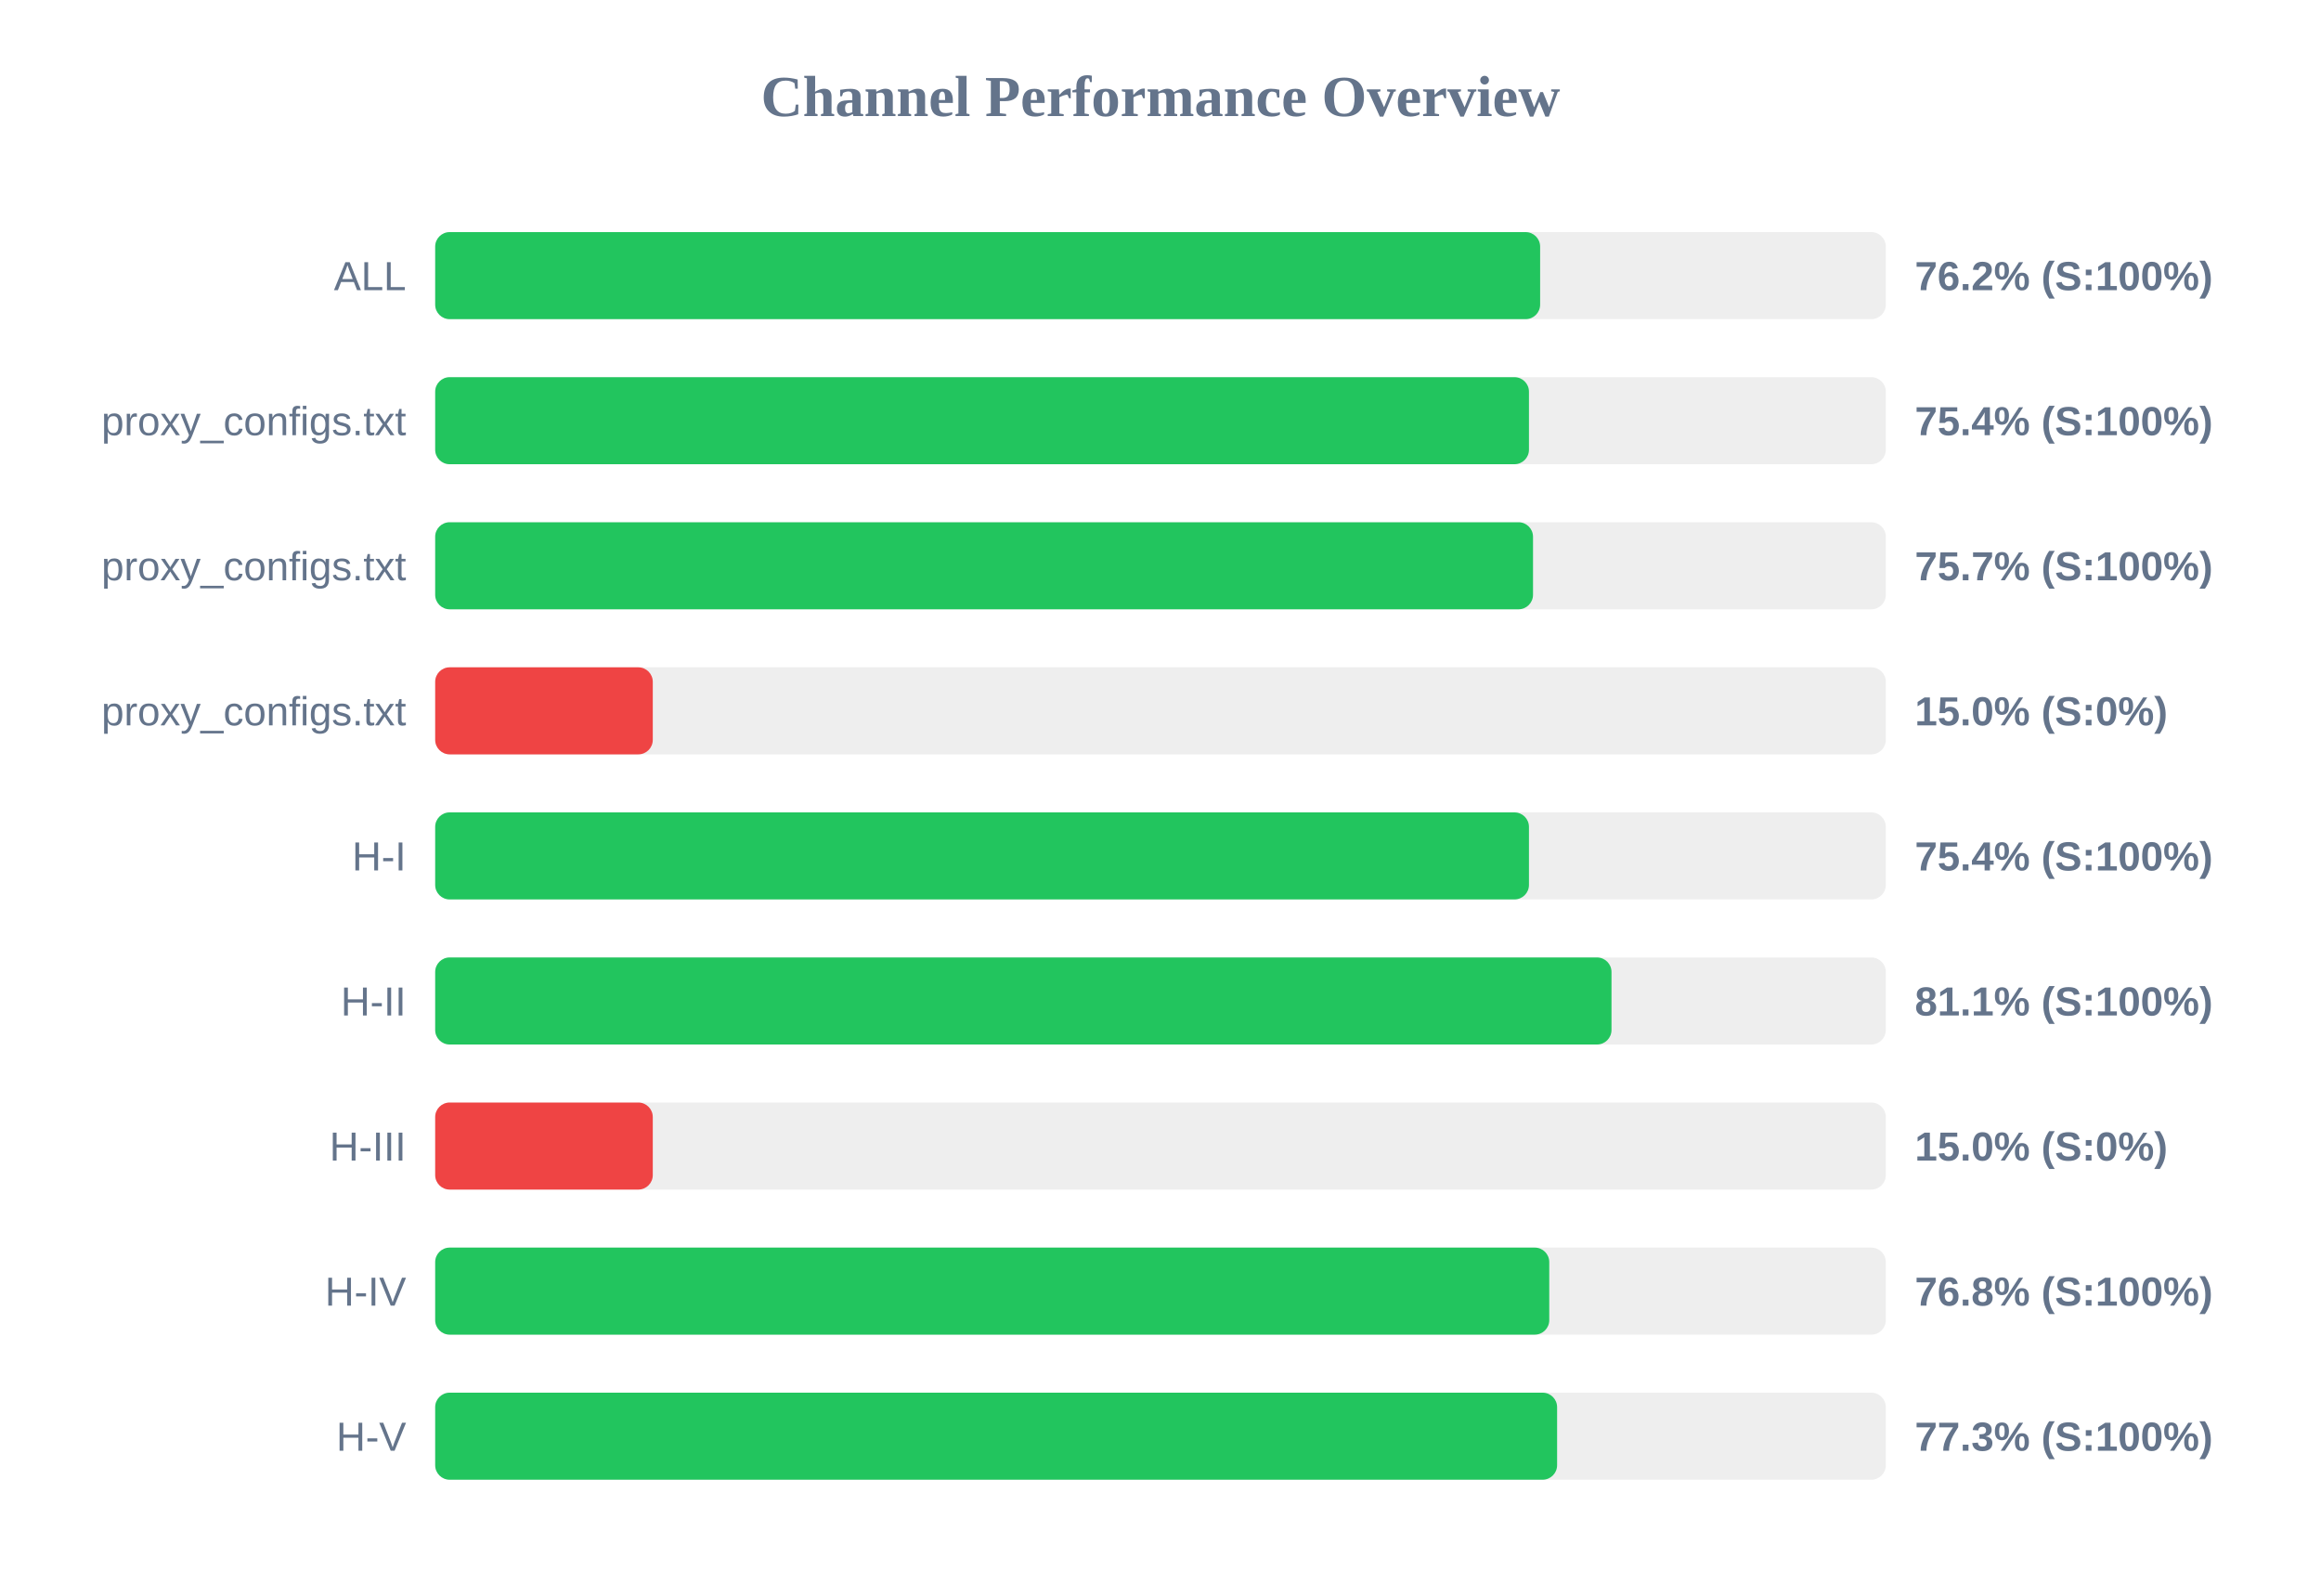
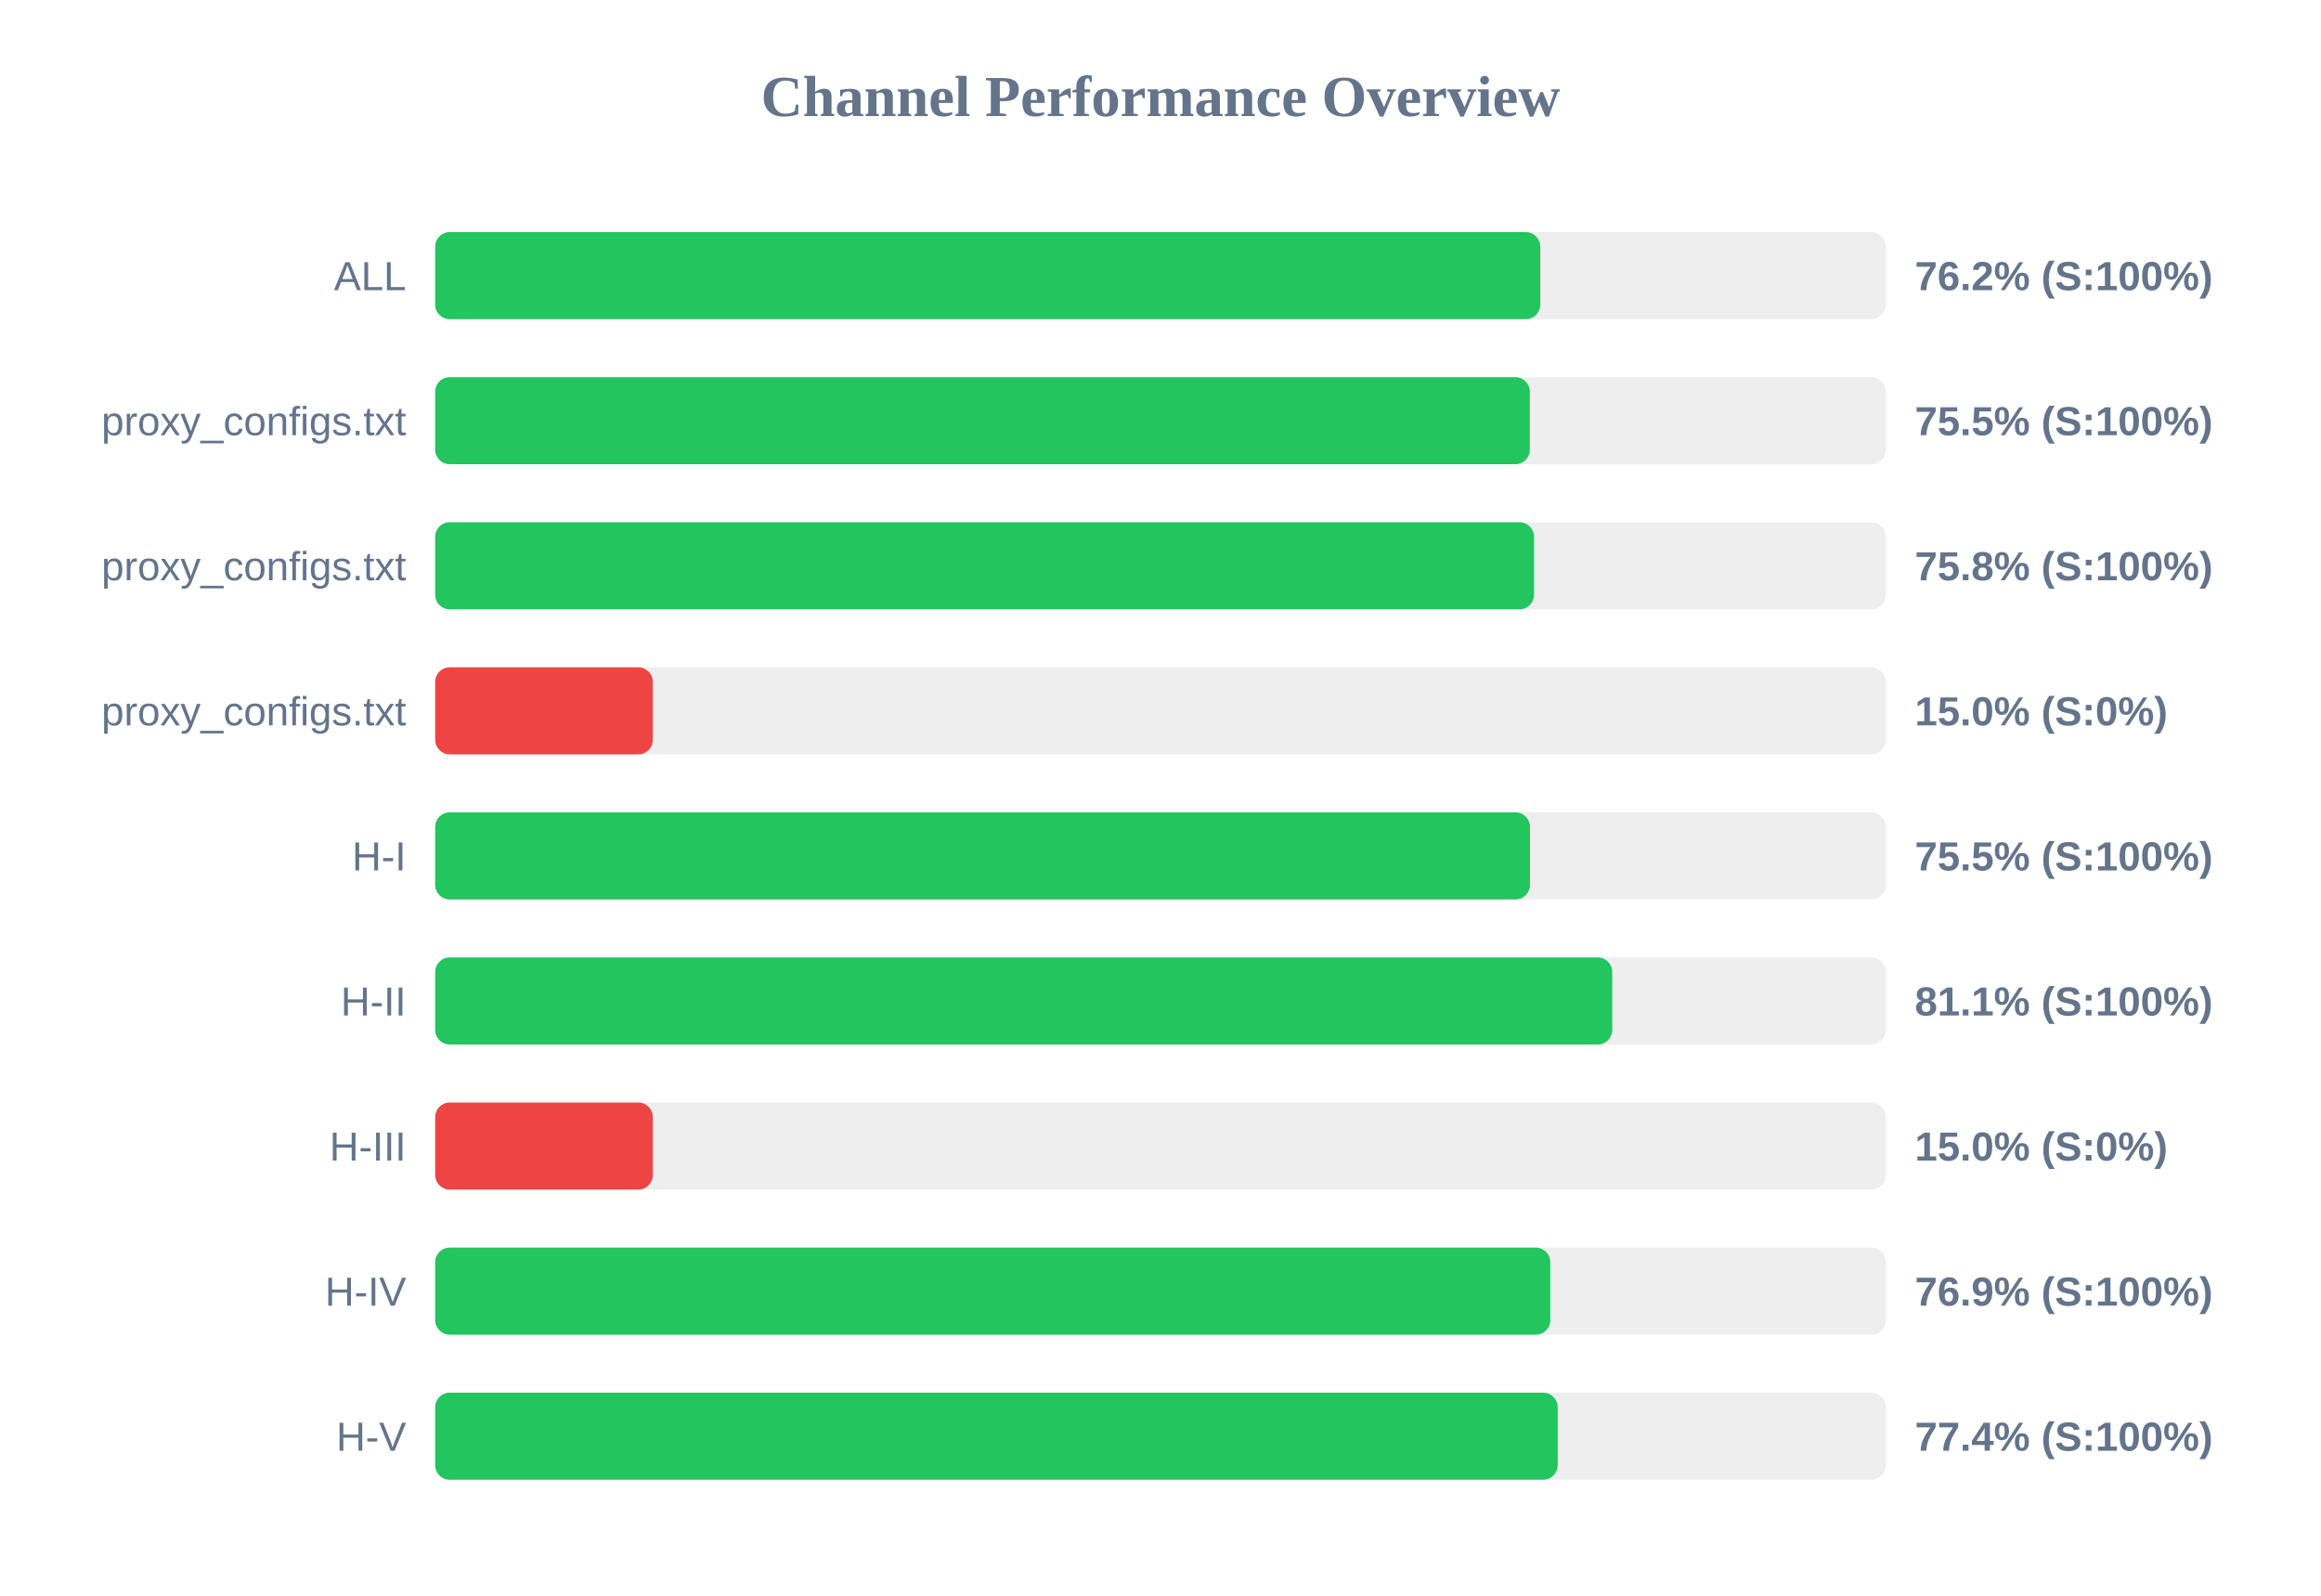
<svg xmlns="http://www.w3.org/2000/svg" width="800" height="550" version="1.1">
  <style>
        .row { font: 14px Arial; fill: #64748b; }
        .score { font: bold 14px Arial; fill: #64748b; }
    </style>
  <text x="400" y="40" text-anchor="middle" font-size="20px" font-weight="bold" fill="#64748b">Channel Performance Overview</text>
  <rect x="150" y="80" width="500" height="30" fill="#eee" rx="5" />
-   <rect x="150" y="80" width="380.85" height="30" fill="#22c55e" rx="5" />
+   <rect x="150" y="80" width="380.9" height="30" fill="#22c55e" rx="5" />
  <text x="140" y="100" text-anchor="end" class="row">ALL</text>
  <text x="660" y="100" text-anchor="start" class="score">76.2% (S:100%)</text>
  <rect x="150" y="130" width="500" height="30" fill="#eee" rx="5" />
-   <rect x="150" y="130" width="377.0" height="30" fill="#22c55e" rx="5" />
+   <rect x="150" y="130" width="377.3" height="30" fill="#22c55e" rx="5" />
  <text x="140" y="150" text-anchor="end" class="row">proxy_configs.txt</text>
-   <text x="660" y="150" text-anchor="start" class="score">75.4% (S:100%)</text>
+   <text x="660" y="150" text-anchor="start" class="score">75.5% (S:100%)</text>
  <rect x="150" y="180" width="500" height="30" fill="#eee" rx="5" />
-   <rect x="150" y="180" width="378.4" height="30" fill="#22c55e" rx="5" />
+   <rect x="150" y="180" width="378.75" height="30" fill="#22c55e" rx="5" />
  <text x="140" y="200" text-anchor="end" class="row">proxy_configs.txt</text>
-   <text x="660" y="200" text-anchor="start" class="score">75.7% (S:100%)</text>
+   <text x="660" y="200" text-anchor="start" class="score">75.8% (S:100%)</text>
  <rect x="150" y="230" width="500" height="30" fill="#eee" rx="5" />
  <rect x="150" y="230" width="75.0" height="30" fill="#ef4444" rx="5" />
  <text x="140" y="250" text-anchor="end" class="row">proxy_configs.txt</text>
  <text x="660" y="250" text-anchor="start" class="score">15.0% (S:0%)</text>
  <rect x="150" y="280" width="500" height="30" fill="#eee" rx="5" />
-   <rect x="150" y="280" width="377.0" height="30" fill="#22c55e" rx="5" />
+   <rect x="150" y="280" width="377.35" height="30" fill="#22c55e" rx="5" />
  <text x="140" y="300" text-anchor="end" class="row">H-I</text>
-   <text x="660" y="300" text-anchor="start" class="score">75.4% (S:100%)</text>
+   <text x="660" y="300" text-anchor="start" class="score">75.5% (S:100%)</text>
  <rect x="150" y="330" width="500" height="30" fill="#eee" rx="5" />
-   <rect x="150" y="330" width="405.45" height="30" fill="#22c55e" rx="5" />
+   <rect x="150" y="330" width="405.7" height="30" fill="#22c55e" rx="5" />
  <text x="140" y="350" text-anchor="end" class="row">H-II</text>
  <text x="660" y="350" text-anchor="start" class="score">81.1% (S:100%)</text>
  <rect x="150" y="380" width="500" height="30" fill="#eee" rx="5" />
  <rect x="150" y="380" width="75.0" height="30" fill="#ef4444" rx="5" />
  <text x="140" y="400" text-anchor="end" class="row">H-III</text>
  <text x="660" y="400" text-anchor="start" class="score">15.0% (S:0%)</text>
  <rect x="150" y="430" width="500" height="30" fill="#eee" rx="5" />
-   <rect x="150" y="430" width="384.0" height="30" fill="#22c55e" rx="5" />
+   <rect x="150" y="430" width="384.35" height="30" fill="#22c55e" rx="5" />
  <text x="140" y="450" text-anchor="end" class="row">H-IV</text>
-   <text x="660" y="450" text-anchor="start" class="score">76.8% (S:100%)</text>
+   <text x="660" y="450" text-anchor="start" class="score">76.9% (S:100%)</text>
  <rect x="150" y="480" width="500" height="30" fill="#eee" rx="5" />
-   <rect x="150" y="480" width="386.7" height="30" fill="#22c55e" rx="5" />
+   <rect x="150" y="480" width="386.9" height="30" fill="#22c55e" rx="5" />
  <text x="140" y="500" text-anchor="end" class="row">H-V</text>
-   <text x="660" y="500" text-anchor="start" class="score">77.3% (S:100%)</text>
+   <text x="660" y="500" text-anchor="start" class="score">77.4% (S:100%)</text>
</svg>
